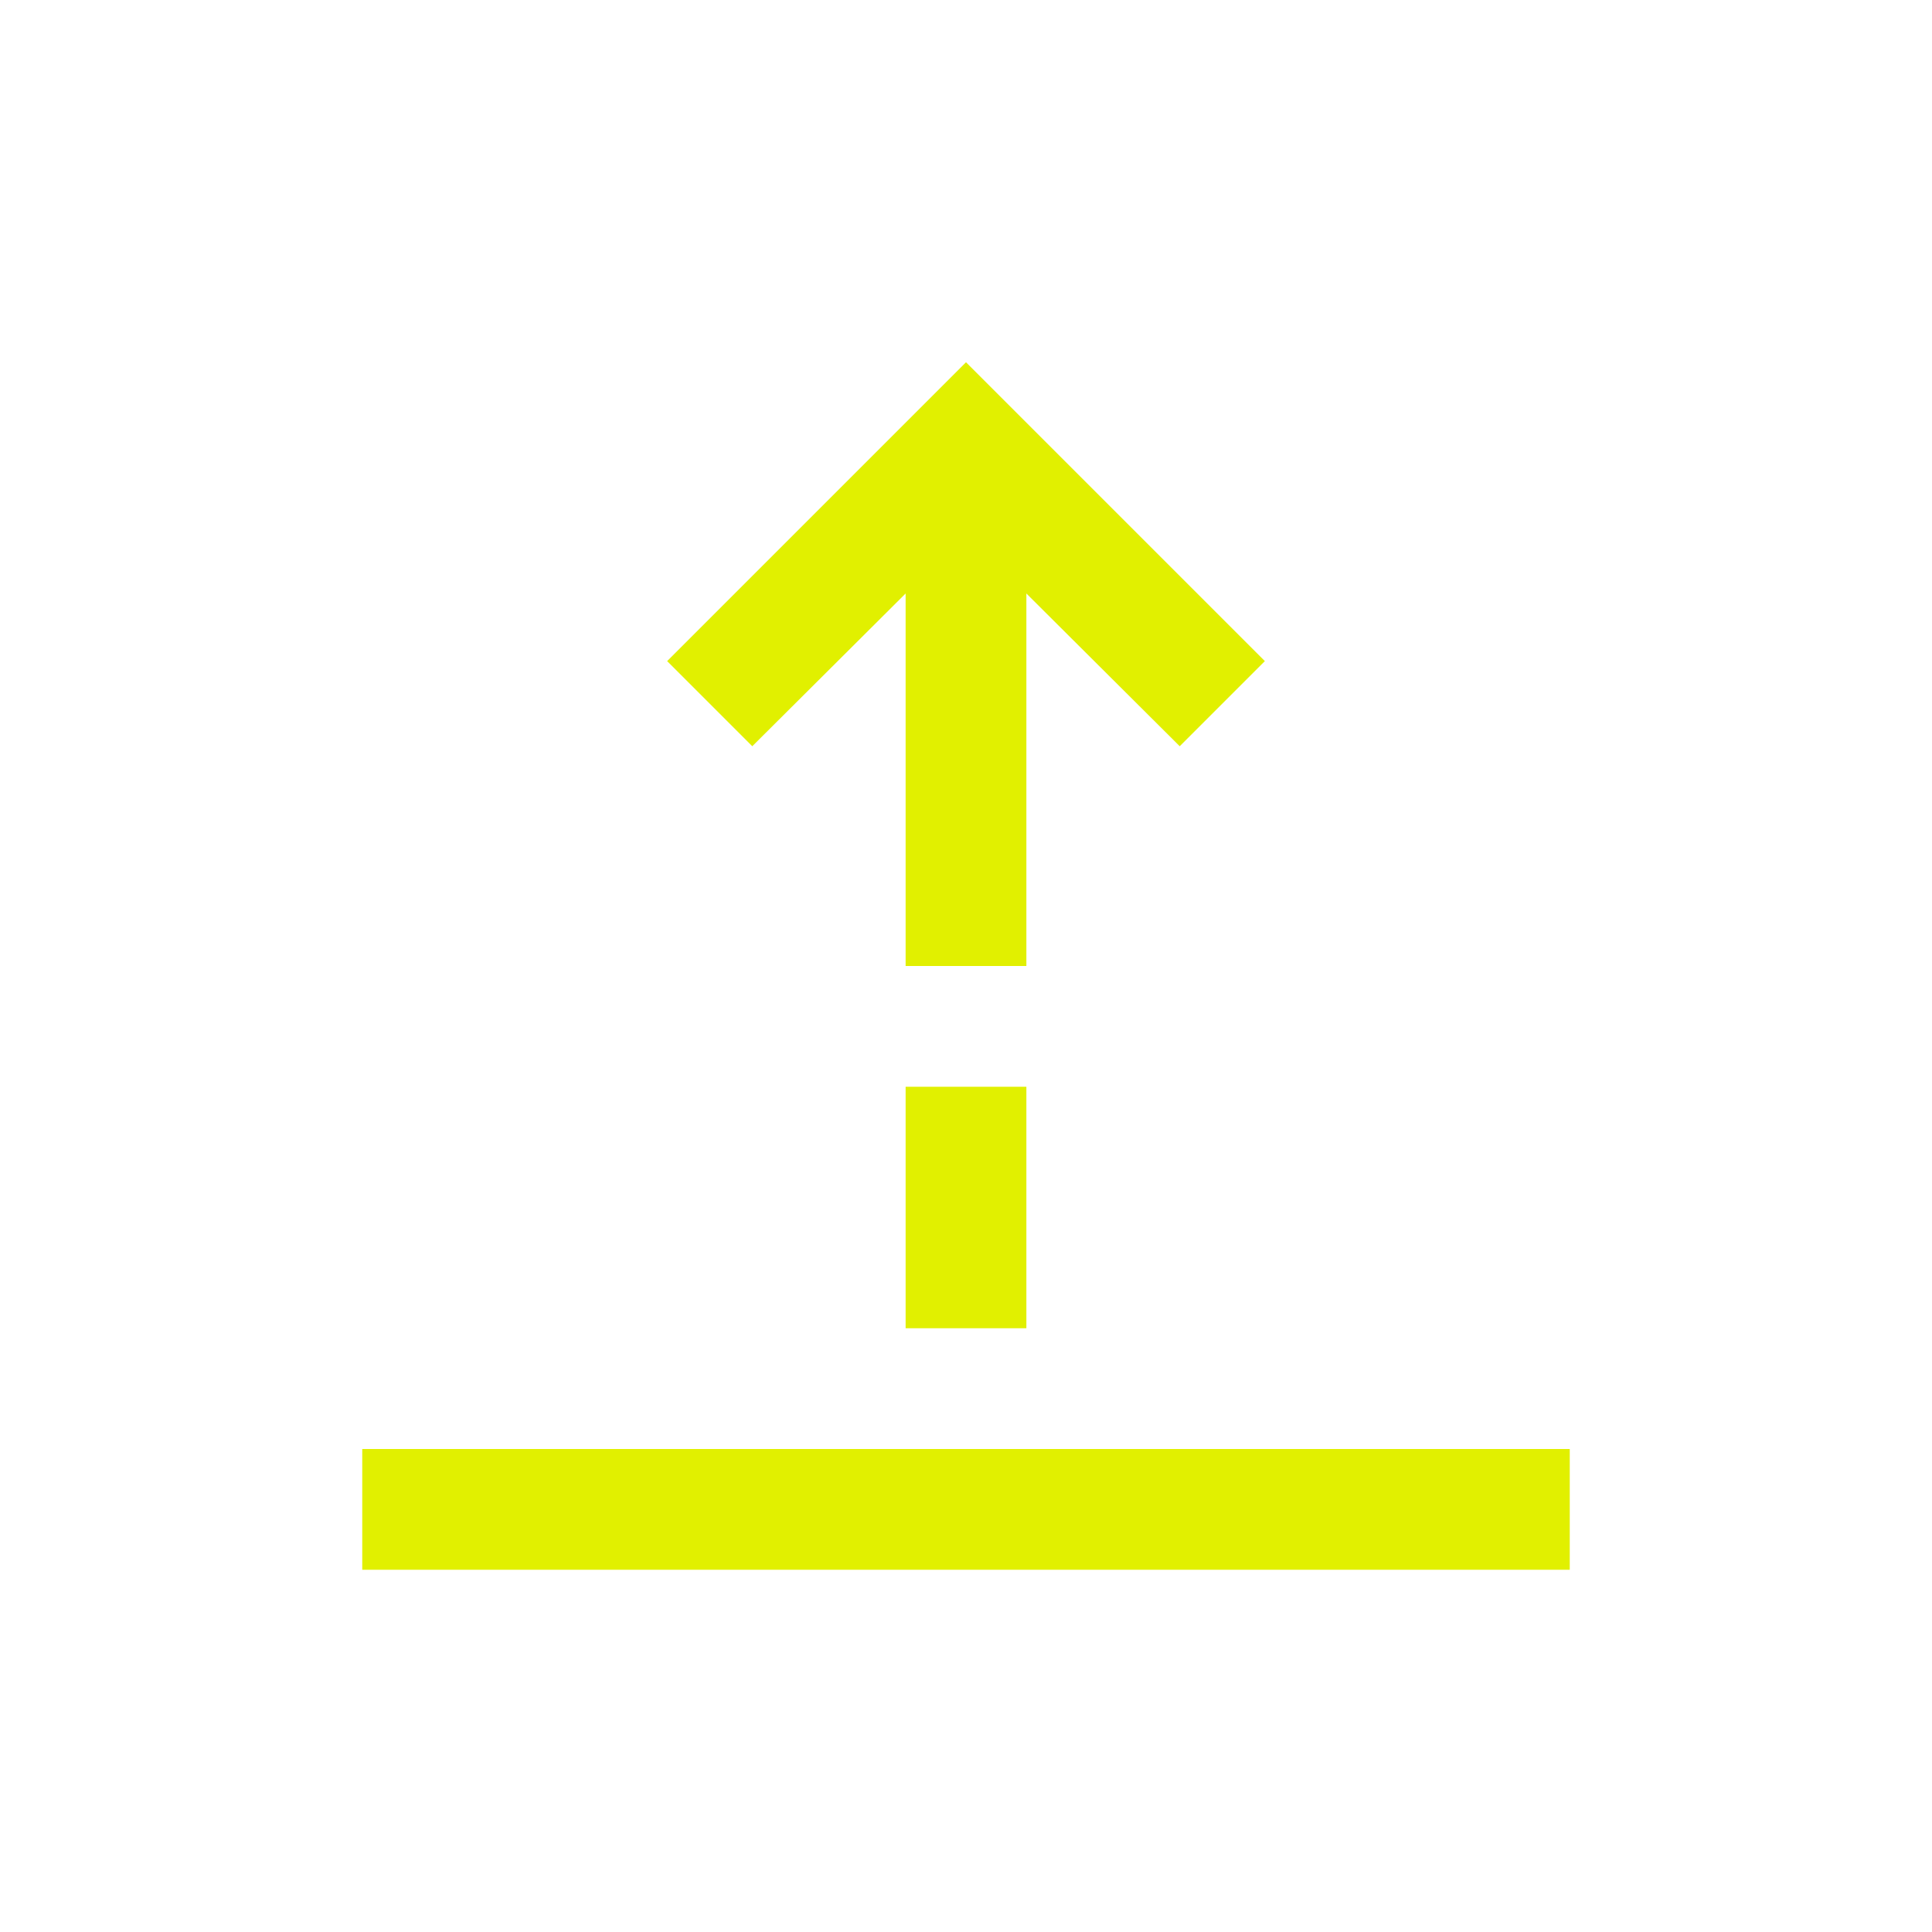
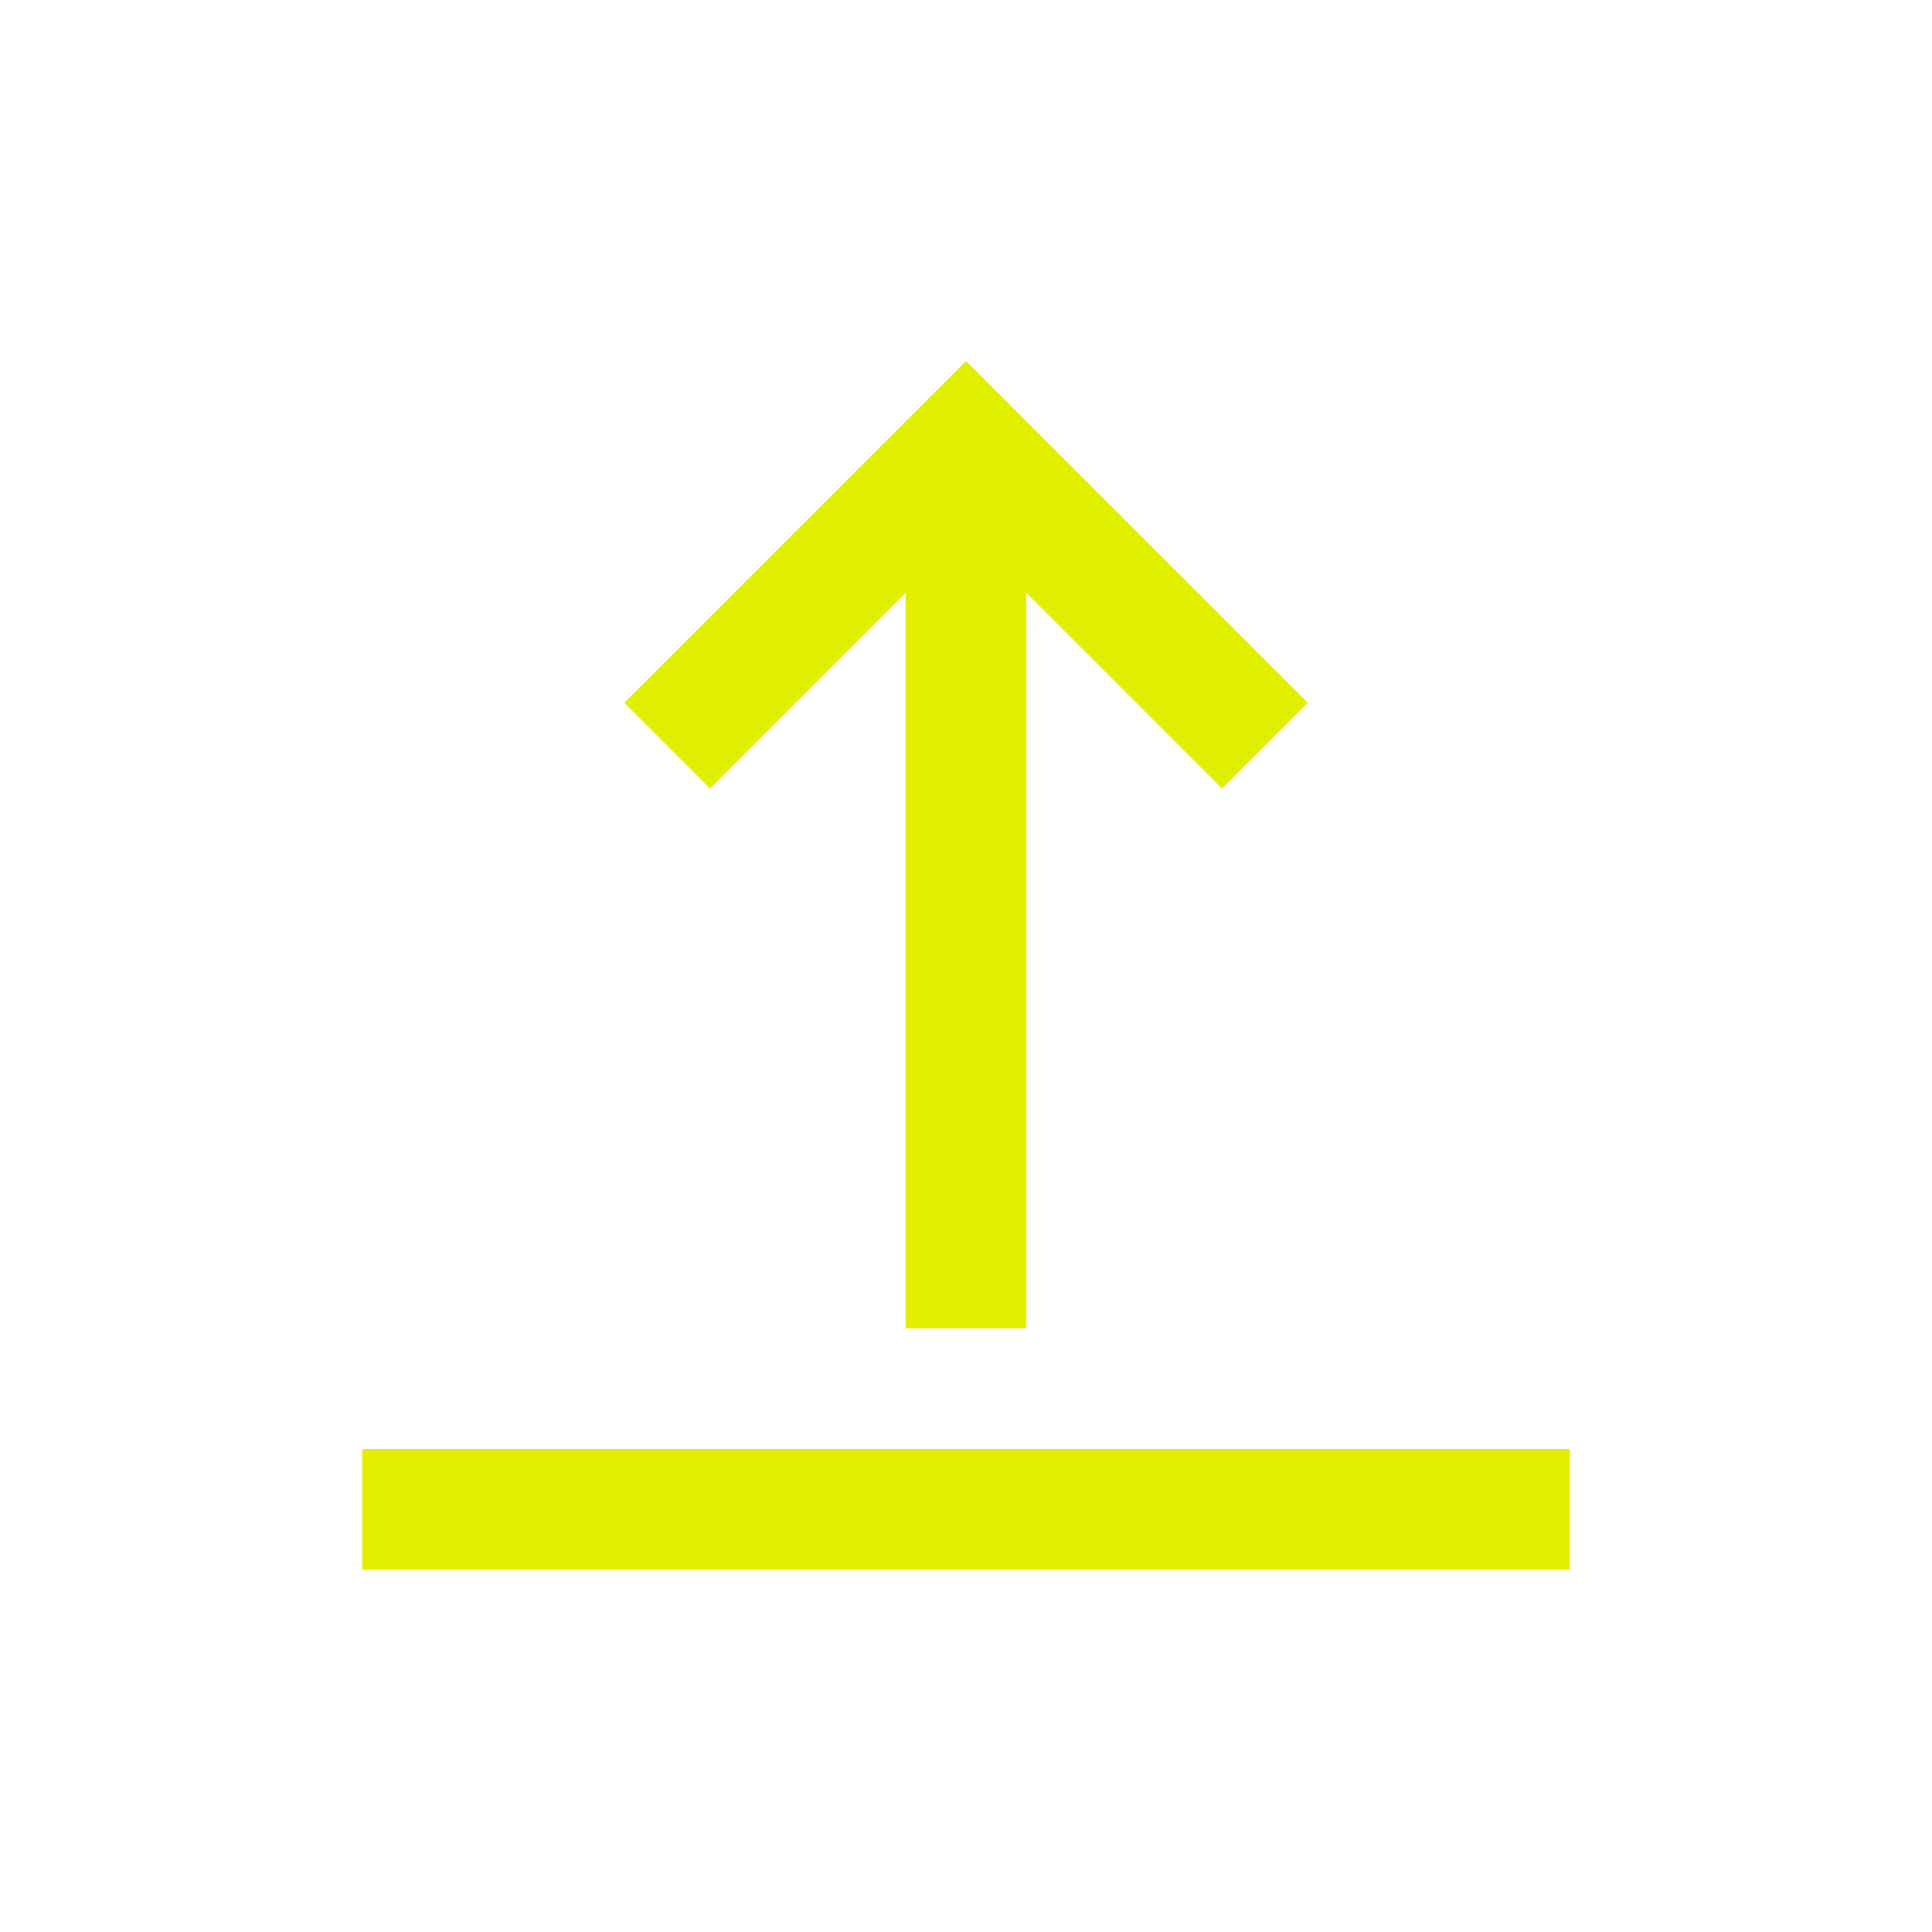
- <svg xmlns="http://www.w3.org/2000/svg" width="32" height="32" viewBox="0 0 32 32">
-   <path fill="#e1f000" d="M6 24h20v2H6zm9-6h2v4h-2zm1-12-4.95 4.95 1.41 1.41L15 9.83V16h2V9.83l2.54 2.53 1.41-1.41z" />
+ <svg xmlns="http://www.w3.org/2000/svg" width="16" height="16" viewBox="0 0 16 16">
+   <path fill="#e1f000" d="M3 12v1h10v-1zm4.5-7.09V11h1V4.91l1.62 1.62.71-.71L8 2.99 5.17 5.82l.71.71z" />
</svg>
